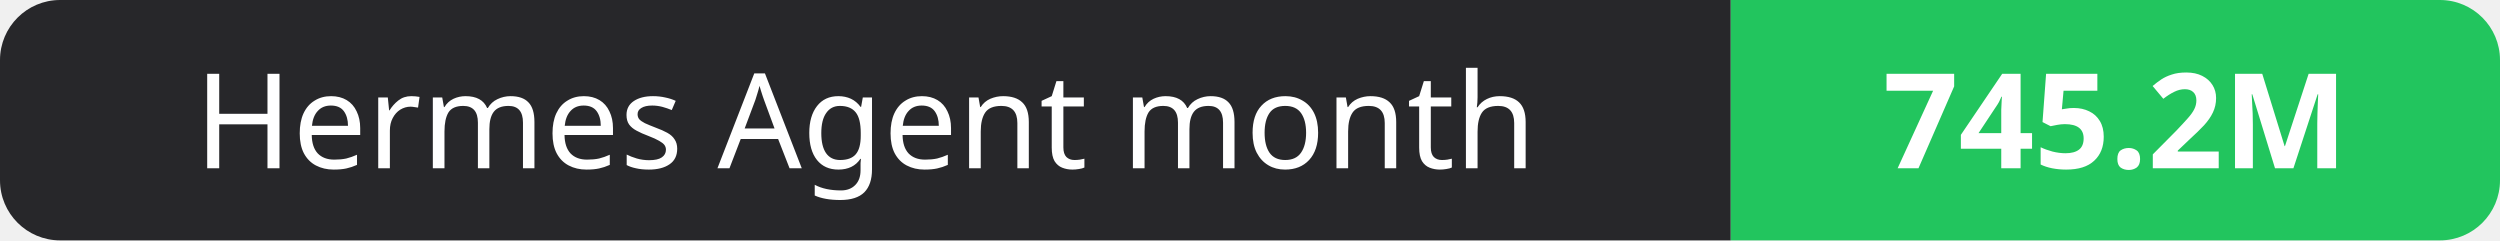
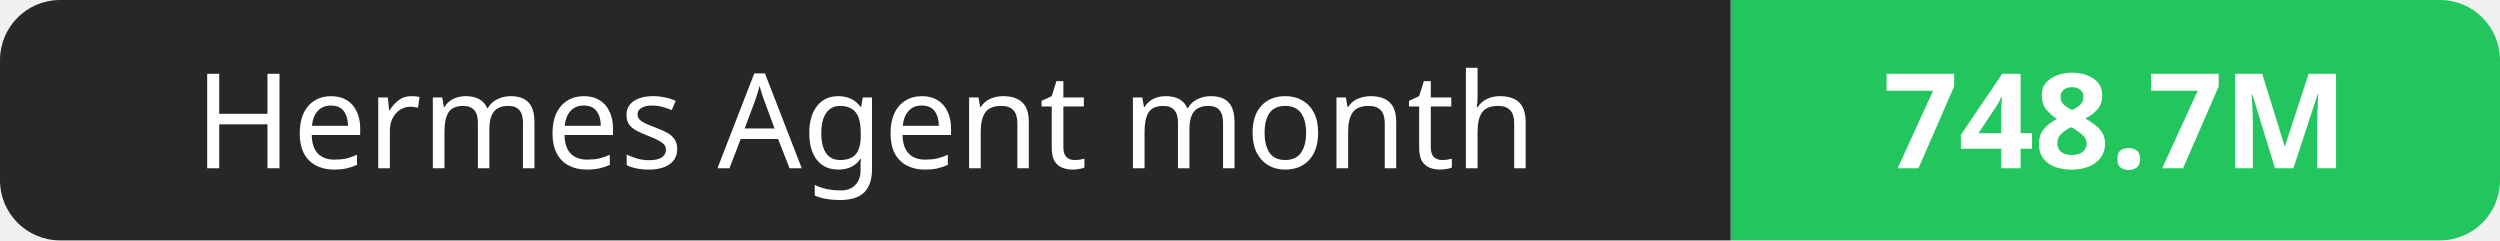
- <svg xmlns="http://www.w3.org/2000/svg" width="208" height="20" role="img" aria-label="Hermes Agent month: 745.2M">
+ <svg xmlns="http://www.w3.org/2000/svg" width="208" height="20" role="img" aria-label="Hermes Agent month: 748.7M">
  <clipPath id="r">
    <rect width="208" height="20" rx="5" fill="#fff" />
  </clipPath>
  <g clip-path="url(#r)">
    <rect width="144" height="20" fill="#27272a" />
    <rect x="144" width="64" height="20" fill="#22c55e" />
  </g>
  <g fill="#fff" text-anchor="middle" font-family="Verdana,Geneva,sans-serif" font-size="11">
    <text x="72.0" y="14">Hermes Agent month</text>
-     <text x="176.0" y="14" font-weight="700">745.2M</text>
+     <text x="176.0" y="14" font-weight="700">748.7M</text>
  </g>
</svg>
